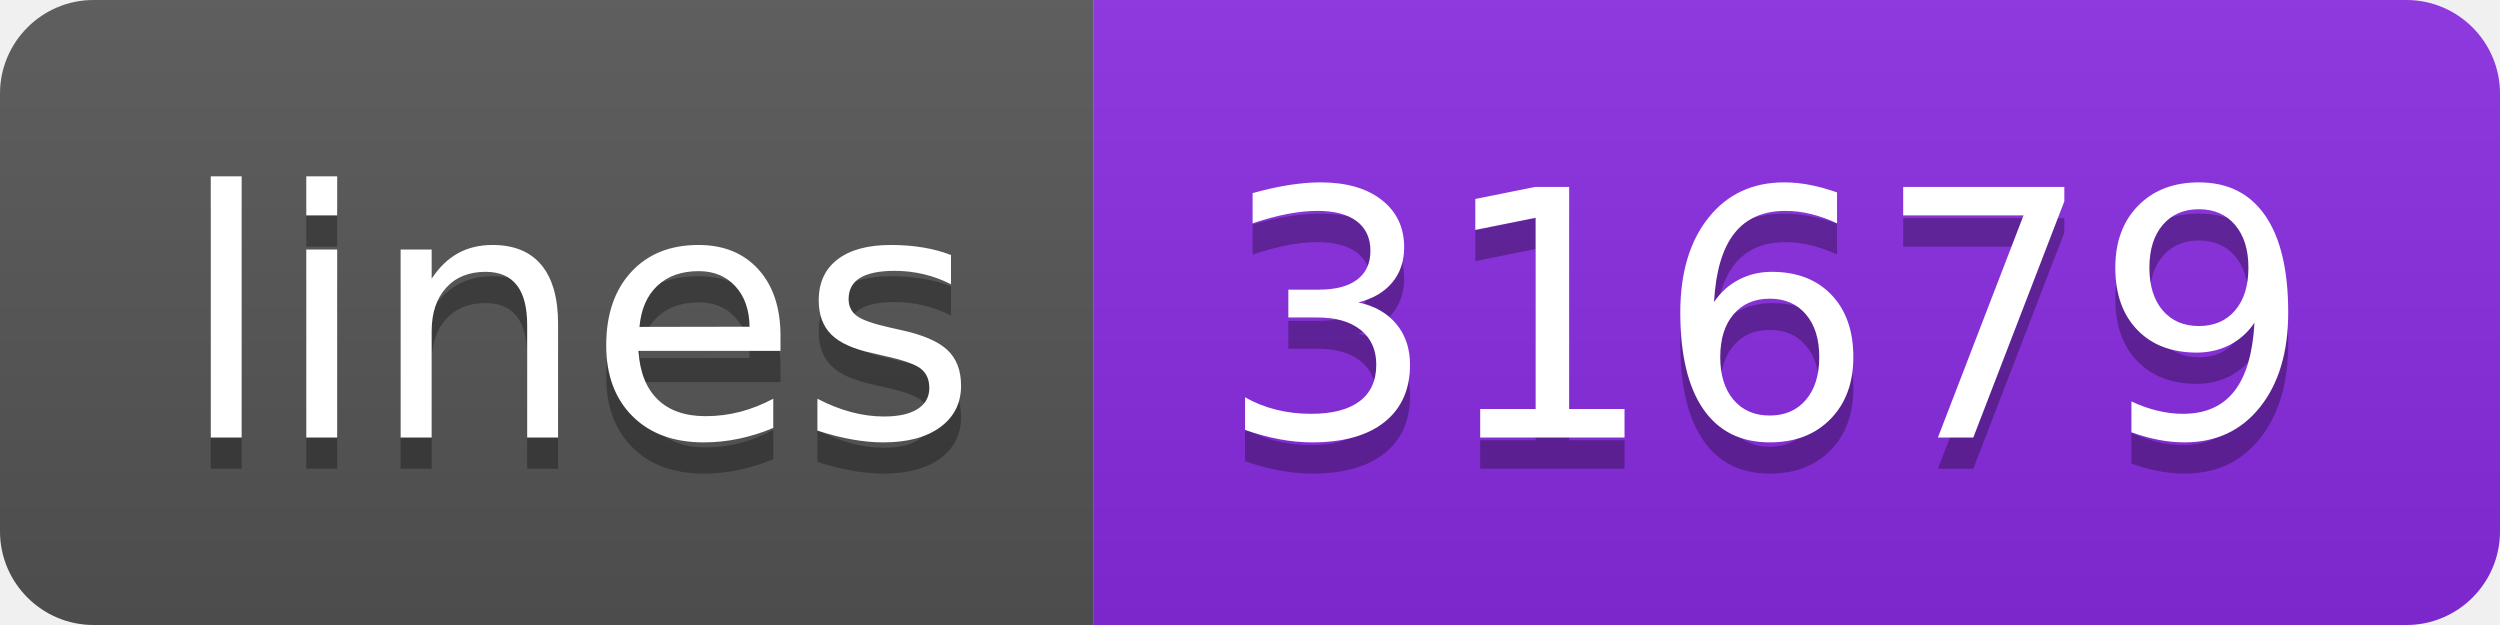
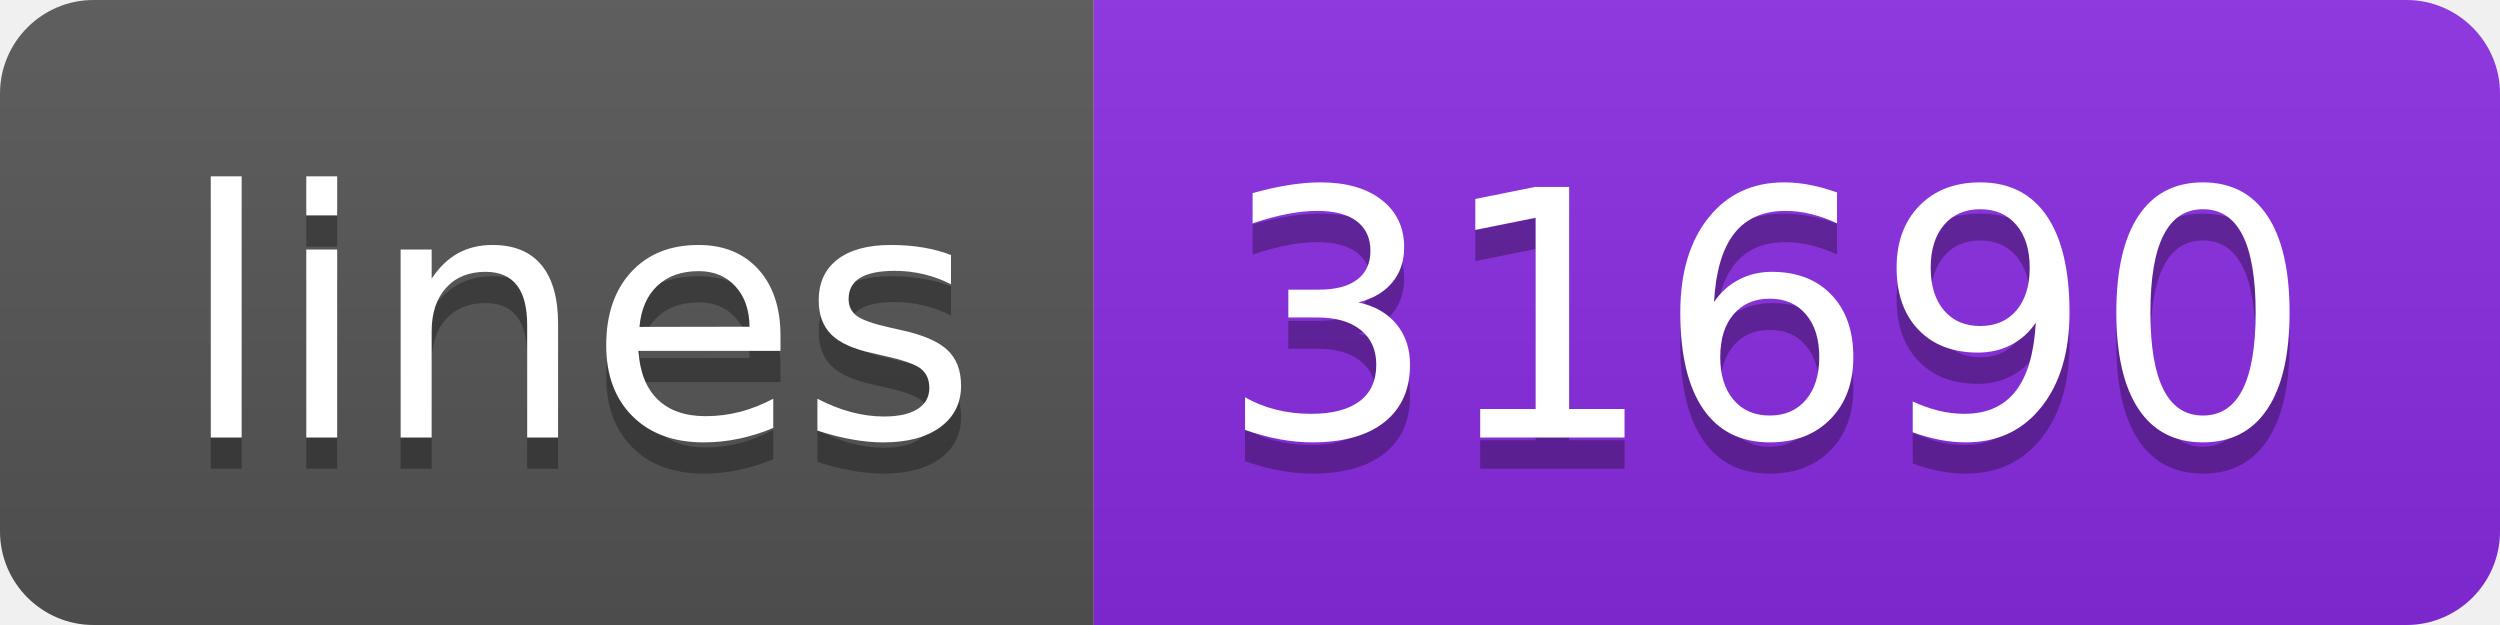
<svg xmlns="http://www.w3.org/2000/svg" width="80" height="20">
  <linearGradient id="s" x2="0" y2="100%">
    <stop offset="0" stop-color="#bbb" stop-opacity=".1" />
    <stop offset="1" stop-opacity=".1" />
  </linearGradient>
  <clipPath id="r">
    <rect width="80" height="20" rx="3" fill="#fff" />
  </clipPath>
  <g clip-path="url(#r)">
    <rect width="35" height="20" fill="#555" />
    <rect x="35" width="45" height="20" fill="blueviolet" />
    <rect width="80" height="20" fill="url(#s)" />
  </g>
  <g fill="#fff" text-anchor="middle" font-family="Verdana,Geneva,DejaVu Sans,sans-serif" text-rendering="geometricPrecision" font-size="110">
    <text x="185" y="150" fill="#010101" fill-opacity=".3" transform="scale(.1)" textLength="250">lines</text>
    <text x="185" y="140" transform="scale(.1)" textLength="250">lines</text>
-     <text x="565" y="150" fill="#010101" fill-opacity=".3" transform="scale(.1)" textLength="350">31679</text>
-     <text x="565" y="140" transform="scale(.1)" textLength="350">31679</text>
+     <text x="565" y="150" fill="#010101" fill-opacity=".3" transform="scale(.1)" textLength="350">31690</text>
+     <text x="565" y="140" transform="scale(.1)" textLength="350">31690</text>
  </g>
</svg>
